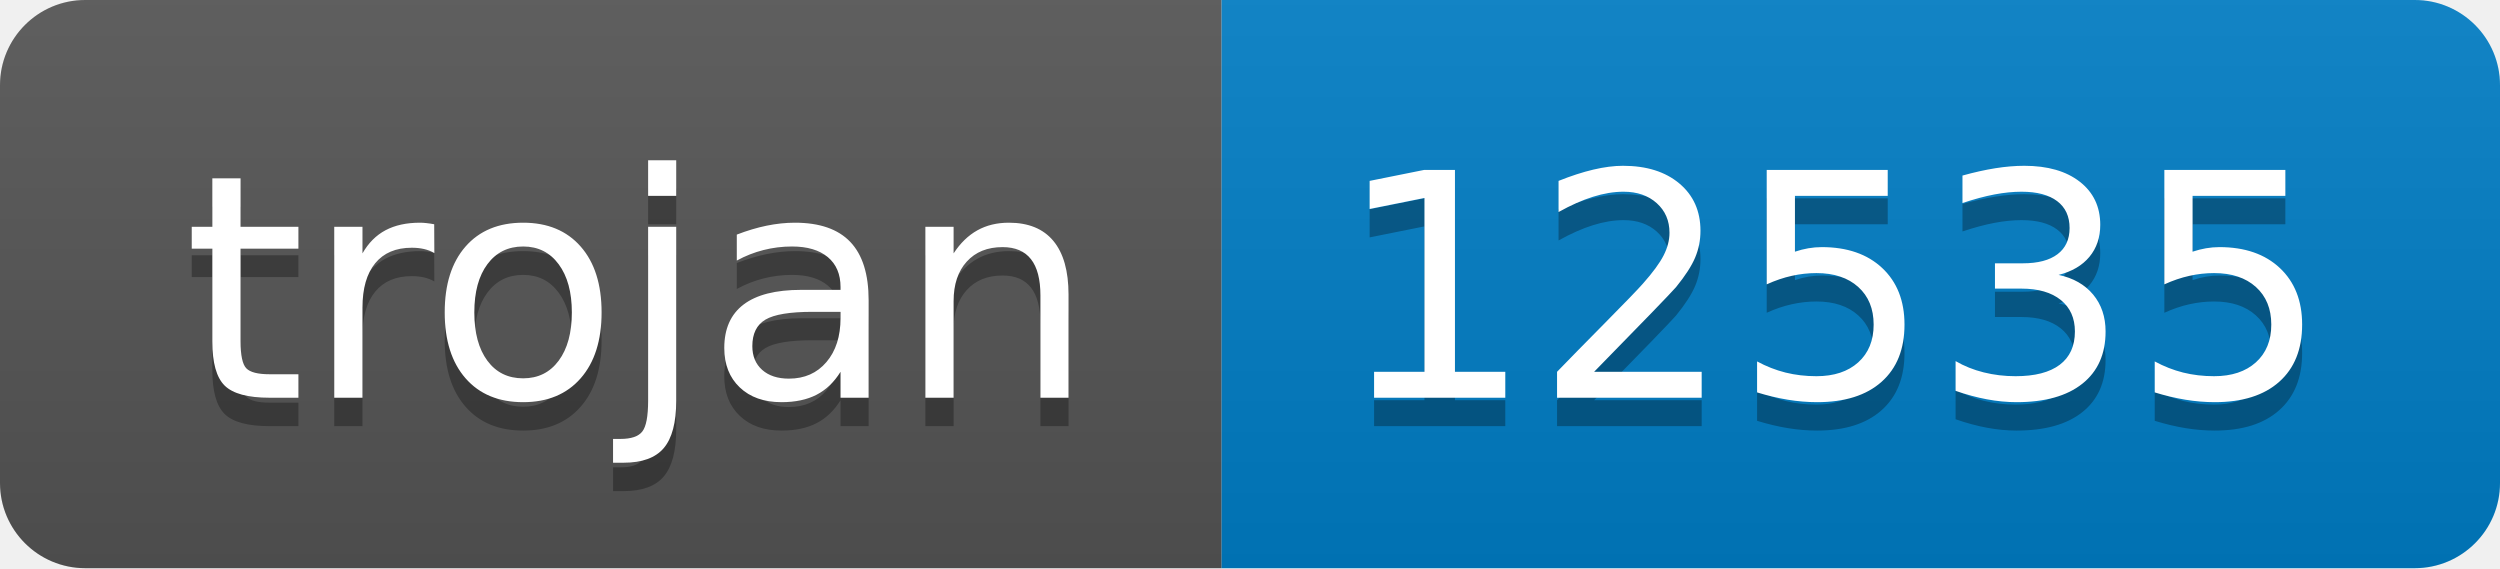
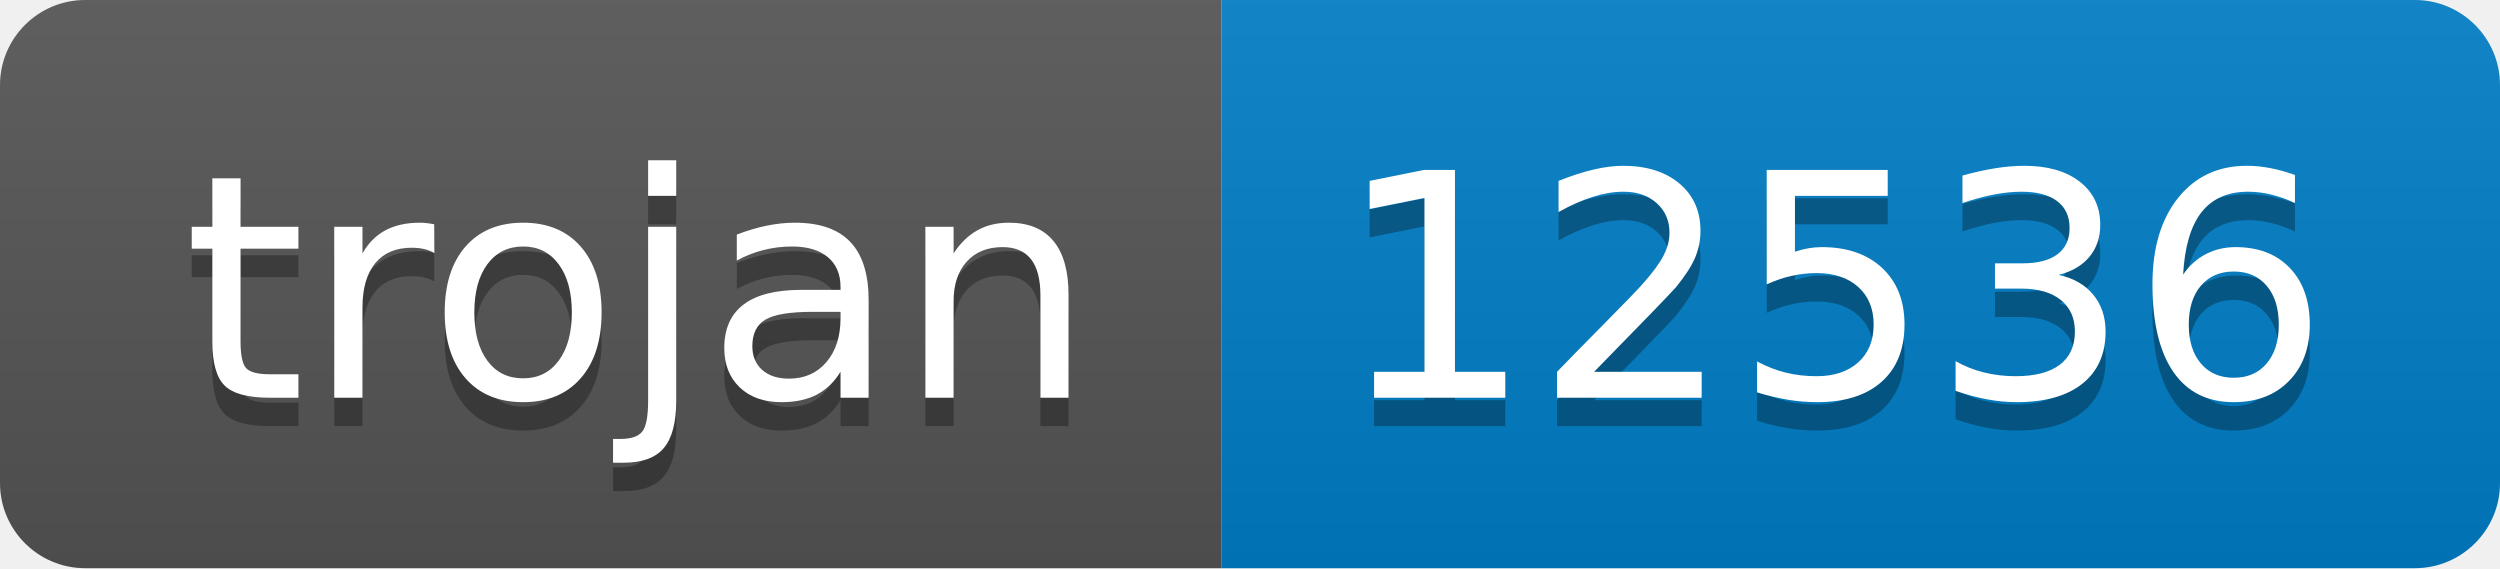
- <svg xmlns="http://www.w3.org/2000/svg" width="88" height="20" role="img" aria-label="trojan: 12535">
+ <svg xmlns="http://www.w3.org/2000/svg" width="88" height="20" role="img" aria-label="trojan: 12536">
  <linearGradient id="s" x2="0" y2="100%">
    <stop offset="0" stop-color="#bbb" stop-opacity=".1" />
    <stop offset="1" stop-opacity=".1" />
  </linearGradient>
  <clipPath id="r">
    <rect width="88" height="20" rx="3" fill="#fff" />
  </clipPath>
  <g clip-path="url(#r)">
    <rect width="43" height="20" fill="#555" />
    <rect x="43" width="45" height="20" fill="#007ec6" />
    <rect width="88" height="20" fill="url(#s)" />
  </g>
  <g fill="#fff" text-anchor="middle" font-family="Verdana,Geneva,DejaVu Sans,sans-serif" text-rendering="geometricPrecision" font-size="110">
    <text aria-hidden="true" x="225" y="150" fill="#010101" fill-opacity=".3" transform="scale(.1)" textLength="330">trojan</text>
    <text x="225" y="140" transform="scale(.1)" fill="#fff" textLength="330">trojan</text>
-     <text aria-hidden="true" x="645" y="150" fill="#010101" fill-opacity=".3" transform="scale(.1)" textLength="350">12535</text>
-     <text x="645" y="140" transform="scale(.1)" fill="#fff" textLength="350">12535</text>
+     <text aria-hidden="true" x="645" y="150" fill="#010101" fill-opacity=".3" transform="scale(.1)" textLength="350">12536</text>
+     <text x="645" y="140" transform="scale(.1)" fill="#fff" textLength="350">12536</text>
  </g>
</svg>
